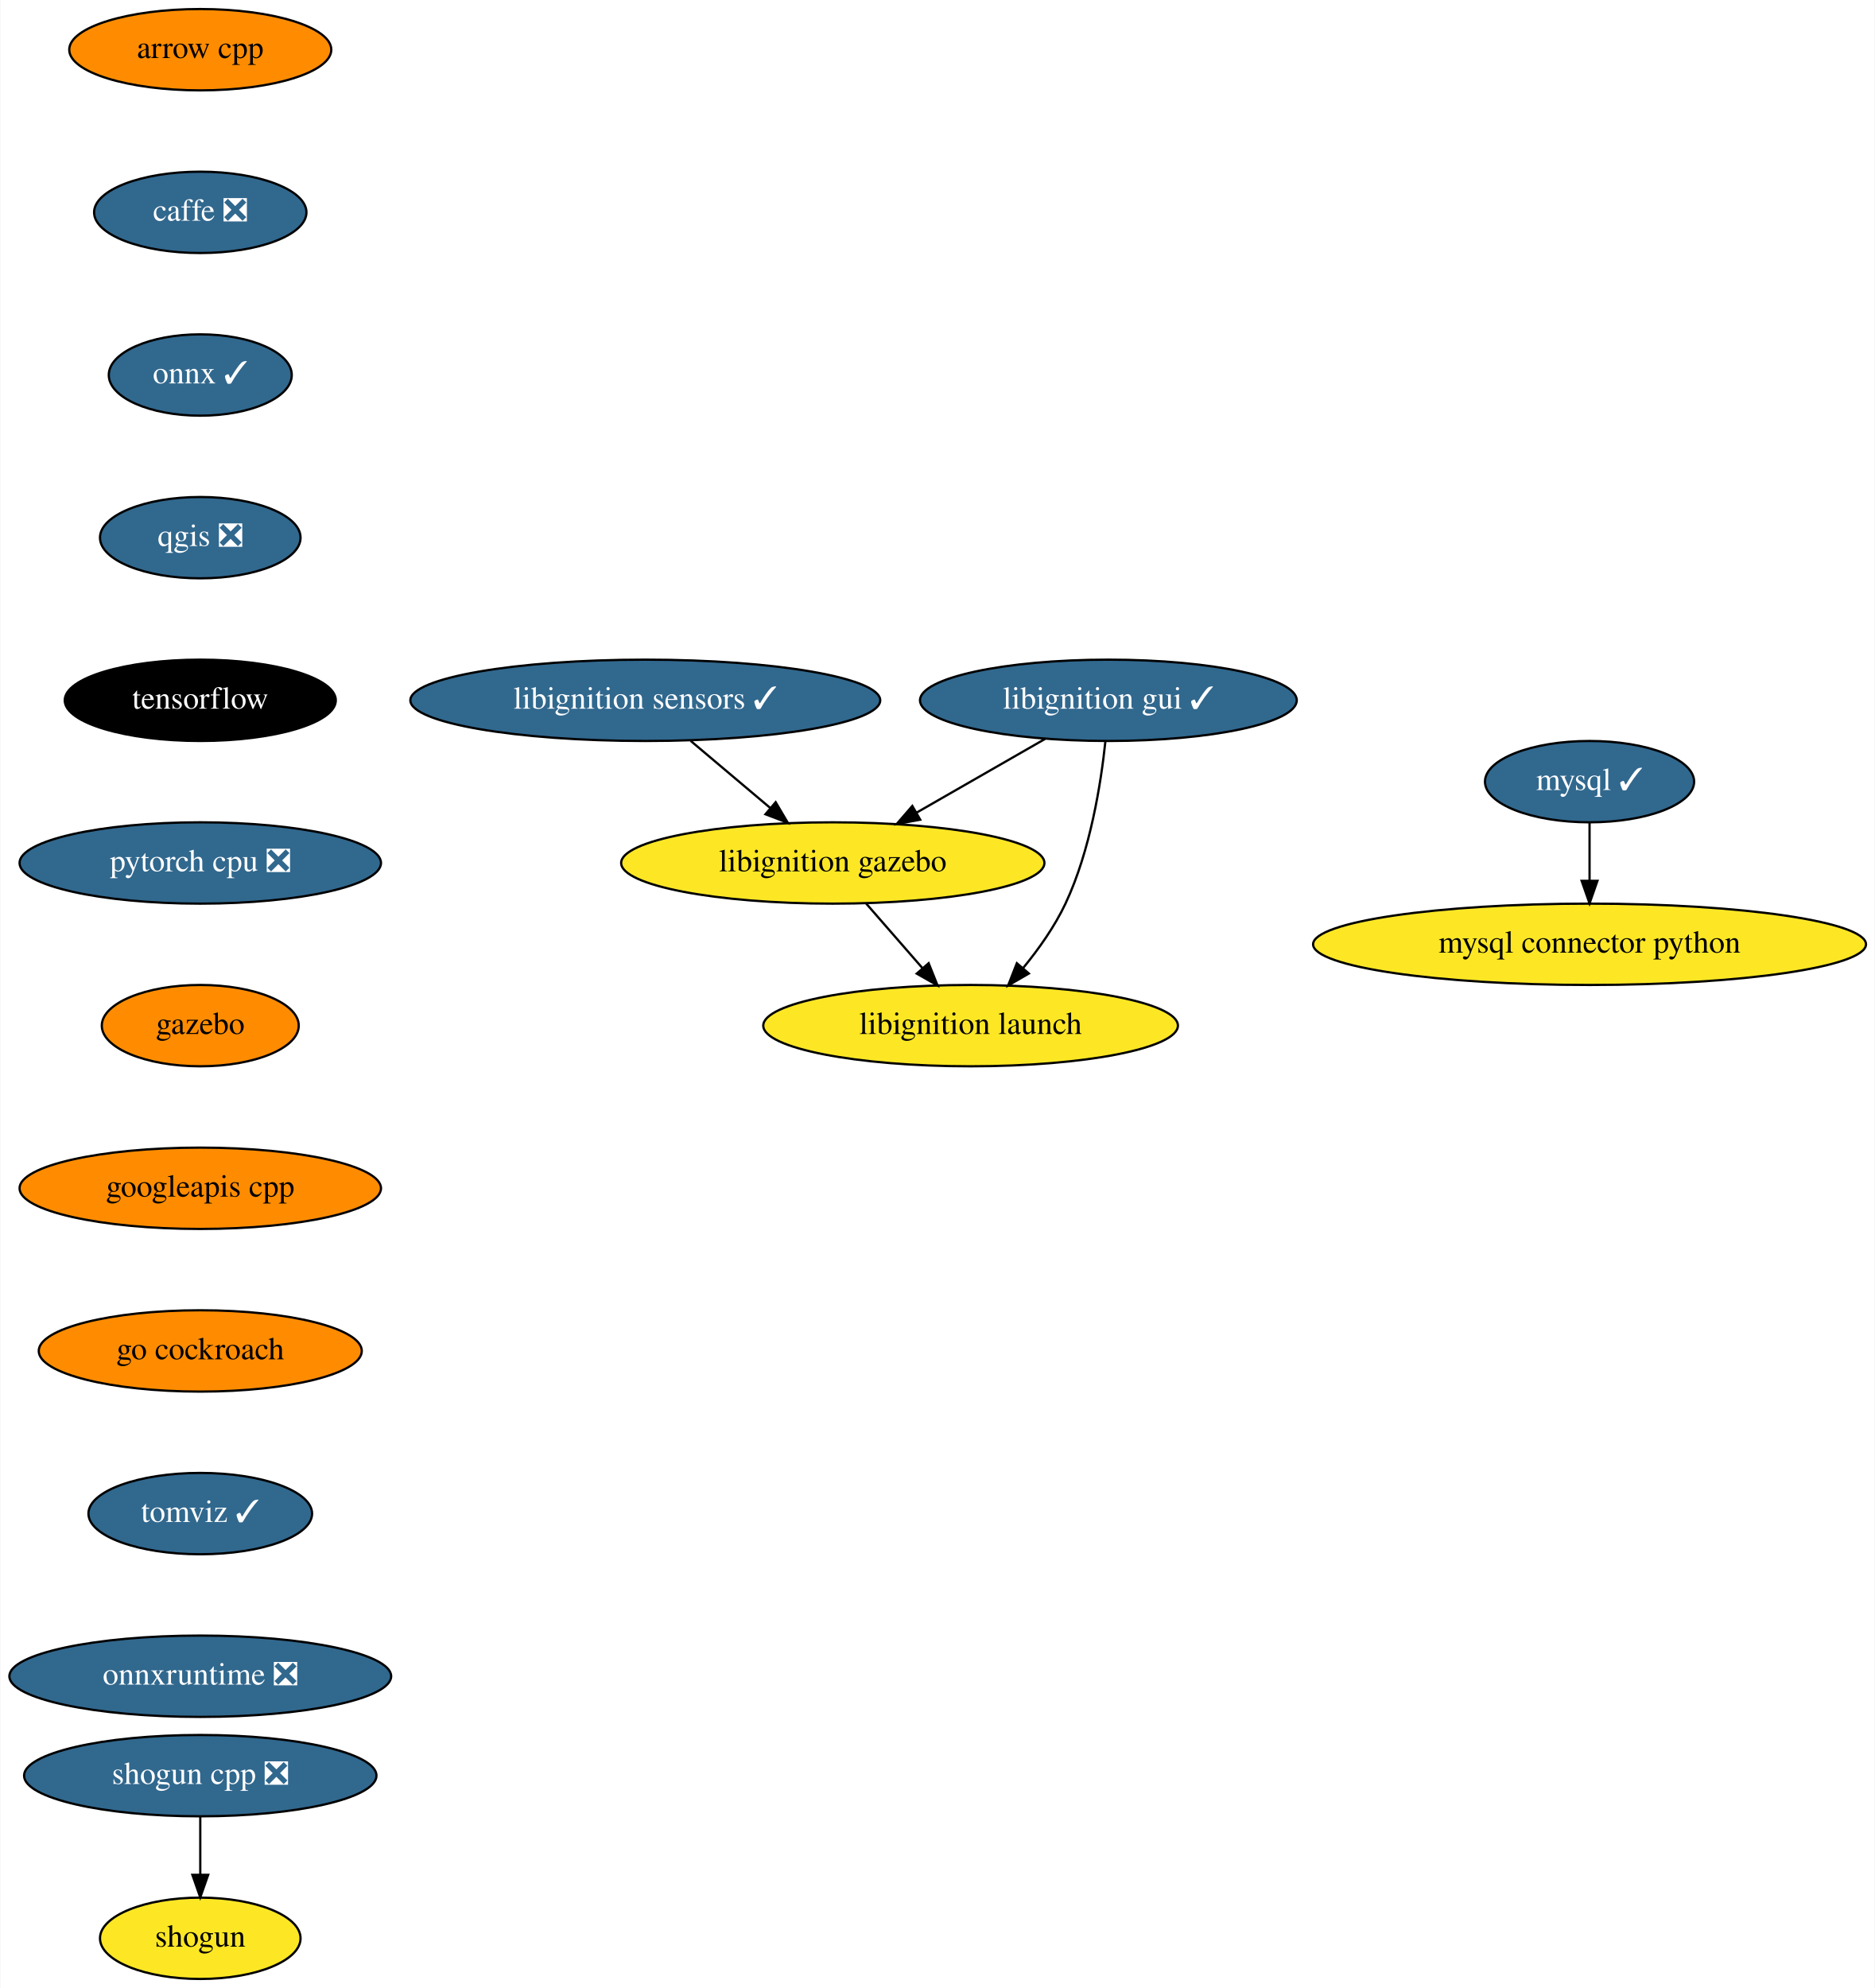
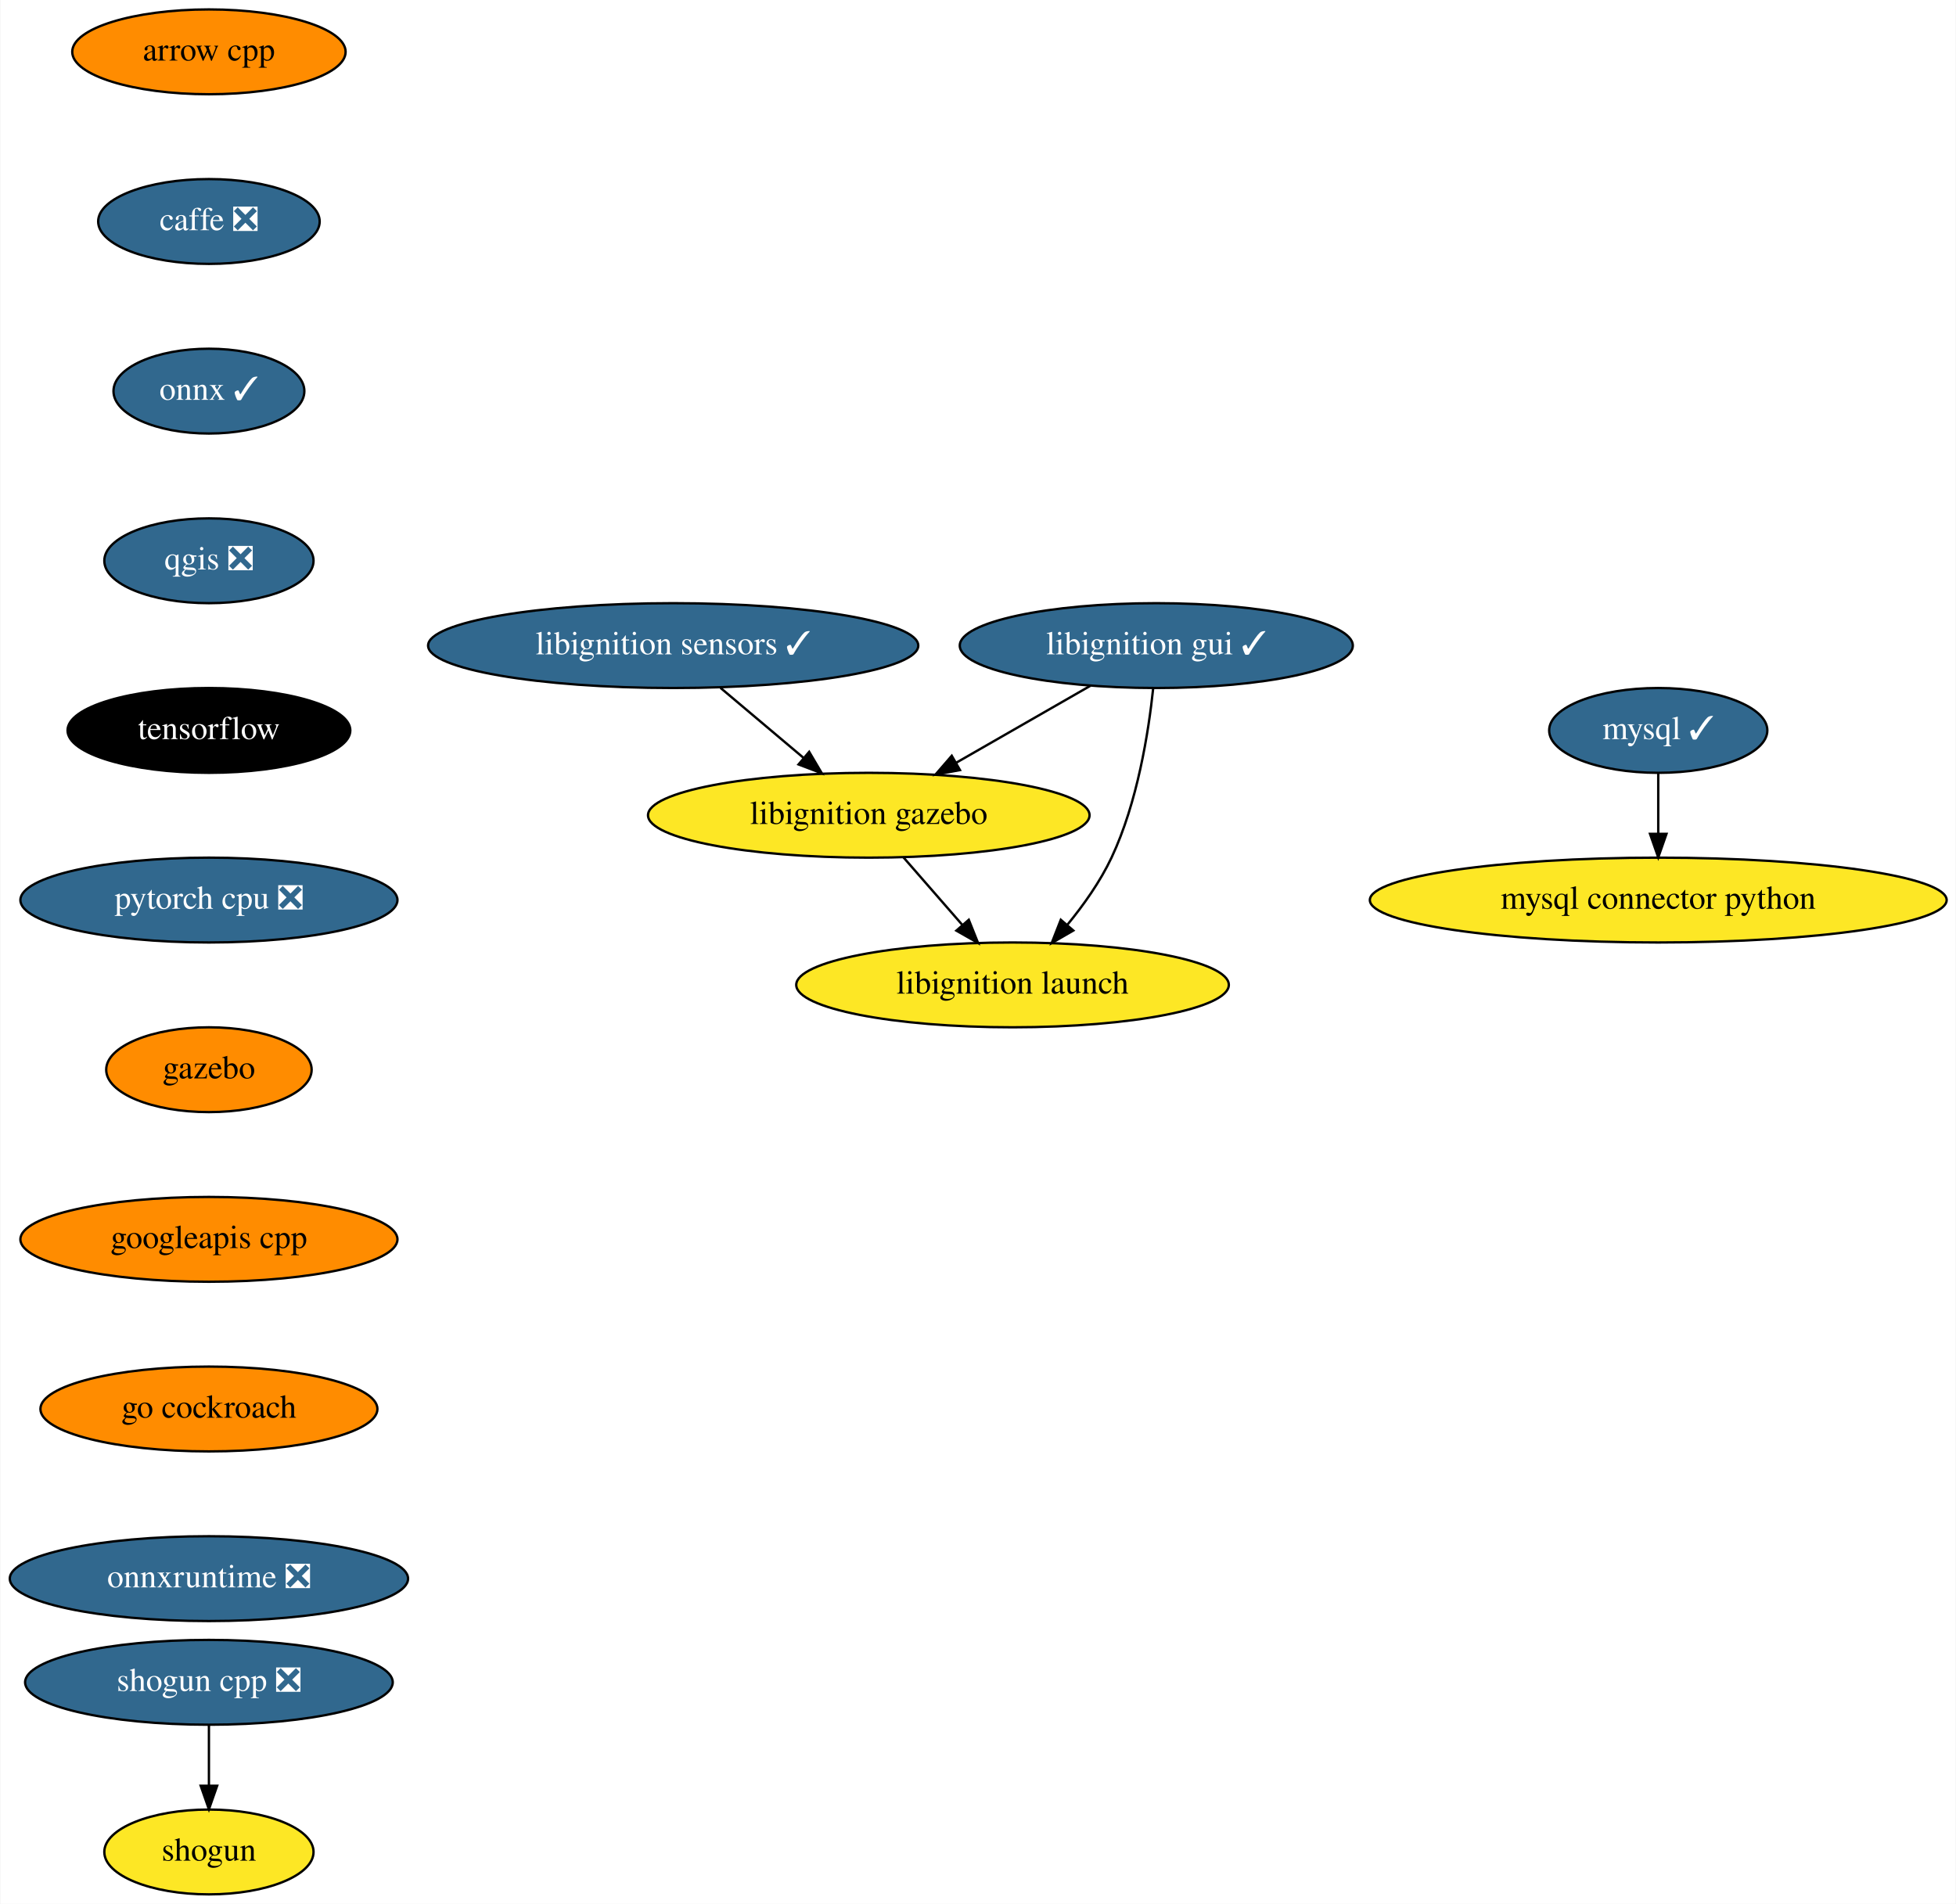
- <svg xmlns="http://www.w3.org/2000/svg" xmlns:xlink="http://www.w3.org/1999/xlink" width="830pt" height="880pt" viewBox="0.00 0.00 829.69 880.00">
-   <g id="graph0" class="graph" transform="scale(1 1) rotate(0) translate(4 876)">
-     <polygon fill="white" stroke="transparent" points="-4,4 -4,-876 825.69,-876 825.69,4 -4,4" />
+ <svg xmlns="http://www.w3.org/2000/svg" xmlns:xlink="http://www.w3.org/1999/xlink" width="830pt" height="808pt" viewBox="0.00 0.00 829.69 808.00">
+   <g id="graph0" class="graph" transform="scale(1 1) rotate(0) translate(4 804)">
+     <polygon fill="white" stroke="transparent" points="-4,4 -4,-804 825.69,-804 825.69,4 -4,4" />
    <g id="node1" class="node">
      <g id="a_node1">
        <a xlink:href="https://github.com/conda-forge/arrow-cpp-feedstock" xlink:title="arrow cpp">
-           <ellipse fill="#ff8c00" stroke="black" cx="84.5" cy="-854" rx="58" ry="18" />
-           <text text-anchor="middle" x="84.5" y="-850.3" font-family="Times,serif" font-size="14.00">arrow cpp</text>
+           <ellipse fill="#ff8c00" stroke="black" cx="84.5" cy="-782" rx="58" ry="18" />
+           <text text-anchor="middle" x="84.5" y="-778.3" font-family="Times,serif" font-size="14.00">arrow cpp</text>
        </a>
      </g>
    </g>
    <g id="node2" class="node">
      <g id="a_node2">
        <a xlink:href="https://github.com/conda-forge/caffe-feedstock/pull/79" xlink:title="caffe ❎">
-           <ellipse fill="#31688e" stroke="black" cx="84.5" cy="-782" rx="47" ry="18" />
-           <text text-anchor="middle" x="84.5" y="-778.3" font-family="Times,serif" font-size="14.00" fill="white">caffe ❎</text>
+           <ellipse fill="#31688e" stroke="black" cx="84.5" cy="-710" rx="47" ry="18" />
+           <text text-anchor="middle" x="84.5" y="-706.3" font-family="Times,serif" font-size="14.00" fill="white">caffe ❎</text>
        </a>
      </g>
    </g>
    <g id="node3" class="node">
      <g id="a_node3">
        <a xlink:href="https://github.com/conda-forge/onnx-feedstock/pull/75" xlink:title="onnx ✓">
-           <ellipse fill="#31688e" stroke="black" cx="84.5" cy="-710" rx="40.5" ry="18" />
-           <text text-anchor="middle" x="84.5" y="-706.3" font-family="Times,serif" font-size="14.00" fill="white">onnx ✓</text>
+           <ellipse fill="#31688e" stroke="black" cx="84.5" cy="-638" rx="40.5" ry="18" />
+           <text text-anchor="middle" x="84.5" y="-634.3" font-family="Times,serif" font-size="14.00" fill="white">onnx ✓</text>
        </a>
      </g>
    </g>
    <g id="node6" class="node">
      <g id="a_node6">
        <a xlink:href="https://github.com/conda-forge/qgis-feedstock/pull/236" xlink:title="qgis ❎">
-           <ellipse fill="#31688e" stroke="black" cx="84.5" cy="-638" rx="44.39" ry="18" />
-           <text text-anchor="middle" x="84.5" y="-634.3" font-family="Times,serif" font-size="14.00" fill="white">qgis ❎</text>
+           <ellipse fill="#31688e" stroke="black" cx="84.5" cy="-566" rx="44.39" ry="18" />
+           <text text-anchor="middle" x="84.5" y="-562.3" font-family="Times,serif" font-size="14.00" fill="white">qgis ❎</text>
        </a>
      </g>
    </g>
    <g id="node4" class="node">
      <g id="a_node4">
        <a xlink:href="https://github.com/conda-forge/mysql-feedstock/pull/66" xlink:title="mysql ✓">
-           <ellipse fill="#31688e" stroke="black" cx="699.5" cy="-530" rx="46.29" ry="18" />
-           <text text-anchor="middle" x="699.5" y="-526.3" font-family="Times,serif" font-size="14.00" fill="white">mysql ✓</text>
+           <ellipse fill="#31688e" stroke="black" cx="699.5" cy="-494" rx="46.29" ry="18" />
+           <text text-anchor="middle" x="699.5" y="-490.3" font-family="Times,serif" font-size="14.00" fill="white">mysql ✓</text>
        </a>
      </g>
    </g>
    <g id="node5" class="node">
      <g id="a_node5">
        <a xlink:href="https://github.com/conda-forge/mysql-connector-python-feedstock" xlink:title="mysql connector python">
-           <ellipse fill="#fde725" stroke="black" cx="699.5" cy="-458" rx="122.38" ry="18" />
-           <text text-anchor="middle" x="699.5" y="-454.3" font-family="Times,serif" font-size="14.00">mysql connector python</text>
+           <ellipse fill="#fde725" stroke="black" cx="699.5" cy="-422" rx="122.38" ry="18" />
+           <text text-anchor="middle" x="699.5" y="-418.3" font-family="Times,serif" font-size="14.00">mysql connector python</text>
        </a>
      </g>
    </g>
    <g id="edge3" class="edge">
-       <path fill="none" stroke="black" d="M699.5,-511.7C699.5,-503.98 699.5,-494.71 699.5,-486.11" />
-       <polygon fill="black" stroke="black" points="703,-486.1 699.5,-476.1 696,-486.1 703,-486.1" />
+       <path fill="none" stroke="black" d="M699.5,-475.7C699.5,-467.98 699.5,-458.71 699.5,-450.11" />
+       <polygon fill="black" stroke="black" points="703,-450.1 699.5,-440.1 696,-450.1 703,-450.1" />
    </g>
    <g id="node7" class="node">
      <g id="a_node7">
        <a xlink:href="https://github.com/conda-forge/tensorflow-feedstock" xlink:title="tensorflow">
-           <ellipse fill="#000000" stroke="black" cx="84.5" cy="-566" rx="60" ry="18" />
-           <text text-anchor="middle" x="84.5" y="-562.3" font-family="Times,serif" font-size="14.00" fill="white">tensorflow</text>
+           <ellipse fill="#000000" stroke="black" cx="84.5" cy="-494" rx="60" ry="18" />
+           <text text-anchor="middle" x="84.5" y="-490.3" font-family="Times,serif" font-size="14.00" fill="white">tensorflow</text>
        </a>
      </g>
    </g>
    <g id="node10" class="node">
      <g id="a_node10">
        <a xlink:href="https://github.com/conda-forge/pytorch-cpu-feedstock/pull/97" xlink:title="pytorch cpu ❎">
-           <ellipse fill="#31688e" stroke="black" cx="84.5" cy="-494" rx="80" ry="18" />
-           <text text-anchor="middle" x="84.5" y="-490.3" font-family="Times,serif" font-size="14.00" fill="white">pytorch cpu ❎</text>
+           <ellipse fill="#31688e" stroke="black" cx="84.5" cy="-422" rx="80" ry="18" />
+           <text text-anchor="middle" x="84.5" y="-418.3" font-family="Times,serif" font-size="14.00" fill="white">pytorch cpu ❎</text>
        </a>
      </g>
    </g>
    <g id="node8" class="node">
      <g id="a_node8">
        <a xlink:href="https://github.com/conda-forge/shogun-feedstock" xlink:title="shogun">
          <ellipse fill="#fde725" stroke="black" cx="84.5" cy="-18" rx="44.39" ry="18" />
          <text text-anchor="middle" x="84.5" y="-14.3" font-family="Times,serif" font-size="14.00">shogun</text>
        </a>
      </g>
    </g>
    <g id="node9" class="node">
      <g id="a_node9">
        <a xlink:href="https://github.com/conda-forge/shogun-cpp-feedstock/pull/51" xlink:title="shogun cpp ❎">
          <ellipse fill="#31688e" stroke="black" cx="84.5" cy="-90" rx="78" ry="18" />
          <text text-anchor="middle" x="84.5" y="-86.3" font-family="Times,serif" font-size="14.00" fill="white">shogun cpp ❎</text>
        </a>
      </g>
    </g>
    <g id="edge6" class="edge">
      <path fill="none" stroke="black" d="M84.5,-71.7C84.5,-63.98 84.5,-54.71 84.5,-46.11" />
      <polygon fill="black" stroke="black" points="88,-46.1 84.5,-36.1 81,-46.1 88,-46.1" />
    </g>
    <g id="node11" class="node">
      <g id="a_node11">
        <a xlink:href="https://github.com/conda-forge/gazebo-feedstock" xlink:title="gazebo">
-           <ellipse fill="#ff8c00" stroke="black" cx="84.5" cy="-422" rx="43.59" ry="18" />
-           <text text-anchor="middle" x="84.5" y="-418.3" font-family="Times,serif" font-size="14.00">gazebo</text>
+           <ellipse fill="#ff8c00" stroke="black" cx="84.5" cy="-350" rx="43.59" ry="18" />
+           <text text-anchor="middle" x="84.5" y="-346.3" font-family="Times,serif" font-size="14.00">gazebo</text>
        </a>
      </g>
    </g>
    <g id="node12" class="node">
      <g id="a_node12">
        <a xlink:href="https://github.com/conda-forge/googleapis-cpp-feedstock" xlink:title="googleapis cpp">
-           <ellipse fill="#ff8c00" stroke="black" cx="84.5" cy="-350" rx="80" ry="18" />
-           <text text-anchor="middle" x="84.5" y="-346.3" font-family="Times,serif" font-size="14.00">googleapis cpp</text>
+           <ellipse fill="#ff8c00" stroke="black" cx="84.5" cy="-278" rx="80" ry="18" />
+           <text text-anchor="middle" x="84.5" y="-274.3" font-family="Times,serif" font-size="14.00">googleapis cpp</text>
        </a>
      </g>
    </g>
    <g id="node13" class="node">
      <g id="a_node13">
        <a xlink:href="https://github.com/conda-forge/go-cockroach-feedstock" xlink:title="go cockroach">
-           <ellipse fill="#ff8c00" stroke="black" cx="84.5" cy="-278" rx="71.5" ry="18" />
-           <text text-anchor="middle" x="84.5" y="-274.3" font-family="Times,serif" font-size="14.00">go cockroach</text>
+           <ellipse fill="#ff8c00" stroke="black" cx="84.5" cy="-206" rx="71.5" ry="18" />
+           <text text-anchor="middle" x="84.5" y="-202.3" font-family="Times,serif" font-size="14.00">go cockroach</text>
        </a>
      </g>
    </g>
    <g id="node14" class="node">
      <g id="a_node14">
-         <a xlink:href="https://github.com/conda-forge/tomviz-feedstock/pull/35" xlink:title="tomviz ✓">
-           <ellipse fill="#31688e" stroke="black" cx="84.5" cy="-206" rx="49.5" ry="18" />
-           <text text-anchor="middle" x="84.5" y="-202.3" font-family="Times,serif" font-size="14.00" fill="white">tomviz ✓</text>
-         </a>
-       </g>
-     </g>
-     <g id="node15" class="node">
-       <g id="a_node15">
        <a xlink:href="https://github.com/conda-forge/onnxruntime-feedstock/pull/32" xlink:title="onnxruntime ❎">
          <ellipse fill="#31688e" stroke="black" cx="84.5" cy="-134" rx="84.5" ry="18" />
          <text text-anchor="middle" x="84.5" y="-130.3" font-family="Times,serif" font-size="14.00" fill="white">onnxruntime ❎</text>
        </a>
      </g>
    </g>
-     <g id="node16" class="node">
-       <g id="a_node16">
+     <g id="node15" class="node">
+       <g id="a_node15">
        <a xlink:href="https://github.com/conda-forge/libignition-sensors-feedstock/pull/32" xlink:title="libignition sensors ✓">
-           <ellipse fill="#31688e" stroke="black" cx="281.5" cy="-566" rx="104" ry="18" />
-           <text text-anchor="middle" x="281.5" y="-562.3" font-family="Times,serif" font-size="14.00" fill="white">libignition sensors ✓</text>
+           <ellipse fill="#31688e" stroke="black" cx="281.5" cy="-530" rx="104" ry="18" />
+           <text text-anchor="middle" x="281.5" y="-526.3" font-family="Times,serif" font-size="14.00" fill="white">libignition sensors ✓</text>
        </a>
      </g>
    </g>
+     <g id="node16" class="node">
+       <g id="a_node16">
+         <a xlink:href="https://github.com/conda-forge/libignition-gazebo-feedstock" xlink:title="libignition gazebo">
+           <ellipse fill="#fde725" stroke="black" cx="364.5" cy="-458" rx="93.68" ry="18" />
+           <text text-anchor="middle" x="364.5" y="-454.3" font-family="Times,serif" font-size="14.00">libignition gazebo</text>
+         </a>
+       </g>
+     </g>
+     <g id="edge12" class="edge">
+       <path fill="none" stroke="black" d="M301.59,-512.05C312.19,-503.11 325.37,-492.01 336.91,-482.27" />
+       <polygon fill="black" stroke="black" points="339.21,-484.91 344.59,-475.79 334.69,-479.56 339.21,-484.91" />
+     </g>
    <g id="node17" class="node">
      <g id="a_node17">
-         <a xlink:href="https://github.com/conda-forge/libignition-gazebo-feedstock" xlink:title="libignition gazebo">
-           <ellipse fill="#fde725" stroke="black" cx="364.5" cy="-494" rx="93.68" ry="18" />
-           <text text-anchor="middle" x="364.5" y="-490.3" font-family="Times,serif" font-size="14.00">libignition gazebo</text>
+         <a xlink:href="https://github.com/conda-forge/libignition-launch-feedstock" xlink:title="libignition launch">
+           <ellipse fill="#fde725" stroke="black" cx="425.5" cy="-386" rx="91.78" ry="18" />
+           <text text-anchor="middle" x="425.5" y="-382.3" font-family="Times,serif" font-size="14.00">libignition launch</text>
        </a>
      </g>
    </g>
    <g id="edge13" class="edge">
-       <path fill="none" stroke="black" d="M301.59,-548.05C312.19,-539.11 325.37,-528.01 336.91,-518.27" />
-       <polygon fill="black" stroke="black" points="339.21,-520.91 344.59,-511.79 334.69,-515.56 339.21,-520.91" />
+       <path fill="none" stroke="black" d="M379.27,-440.05C386.76,-431.46 396,-420.86 404.24,-411.4" />
+       <polygon fill="black" stroke="black" points="406.94,-413.63 410.87,-403.79 401.66,-409.03 406.94,-413.63" />
    </g>
    <g id="node18" class="node">
      <g id="a_node18">
-         <a xlink:href="https://github.com/conda-forge/libignition-launch-feedstock" xlink:title="libignition launch">
-           <ellipse fill="#fde725" stroke="black" cx="425.5" cy="-422" rx="91.78" ry="18" />
-           <text text-anchor="middle" x="425.5" y="-418.3" font-family="Times,serif" font-size="14.00">libignition launch</text>
+         <a xlink:href="https://github.com/conda-forge/libignition-gui-feedstock/pull/26" xlink:title="libignition gui ✓">
+           <ellipse fill="#31688e" stroke="black" cx="486.5" cy="-530" rx="83.39" ry="18" />
+           <text text-anchor="middle" x="486.5" y="-526.3" font-family="Times,serif" font-size="14.00" fill="white">libignition gui ✓</text>
        </a>
      </g>
    </g>
    <g id="edge14" class="edge">
-       <path fill="none" stroke="black" d="M379.27,-476.05C386.76,-467.46 396,-456.86 404.24,-447.4" />
-       <polygon fill="black" stroke="black" points="406.94,-449.63 410.87,-439.79 401.66,-445.03 406.94,-449.63" />
-     </g>
-     <g id="node19" class="node">
-       <g id="a_node19">
-         <a xlink:href="https://github.com/conda-forge/libignition-gui-feedstock/pull/26" xlink:title="libignition gui ✓">
-           <ellipse fill="#31688e" stroke="black" cx="486.5" cy="-566" rx="83.39" ry="18" />
-           <text text-anchor="middle" x="486.5" y="-562.3" font-family="Times,serif" font-size="14.00" fill="white">libignition gui ✓</text>
-         </a>
-       </g>
+       <path fill="none" stroke="black" d="M458.51,-512.94C441.58,-503.23 419.8,-490.73 401.47,-480.21" />
+       <polygon fill="black" stroke="black" points="403.2,-477.17 392.78,-475.23 399.71,-483.24 403.2,-477.17" />
    </g>
    <g id="edge15" class="edge">
-       <path fill="none" stroke="black" d="M458.51,-548.94C441.58,-539.23 419.8,-526.73 401.47,-516.21" />
-       <polygon fill="black" stroke="black" points="403.2,-513.17 392.78,-511.23 399.71,-519.24 403.2,-513.17" />
-     </g>
-     <g id="edge16" class="edge">
-       <path fill="none" stroke="black" d="M485.18,-547.86C483.23,-529.37 478.54,-499.44 467.5,-476 462.72,-465.86 455.67,-455.91 448.7,-447.42" />
-       <polygon fill="black" stroke="black" points="451.29,-445.07 442.12,-439.77 445.98,-449.63 451.29,-445.07" />
+       <path fill="none" stroke="black" d="M485.18,-511.86C483.23,-493.37 478.54,-463.44 467.5,-440 462.72,-429.86 455.67,-419.91 448.7,-411.42" />
+       <polygon fill="black" stroke="black" points="451.29,-409.07 442.12,-403.77 445.98,-413.63 451.29,-409.07" />
    </g>
  </g>
</svg>
